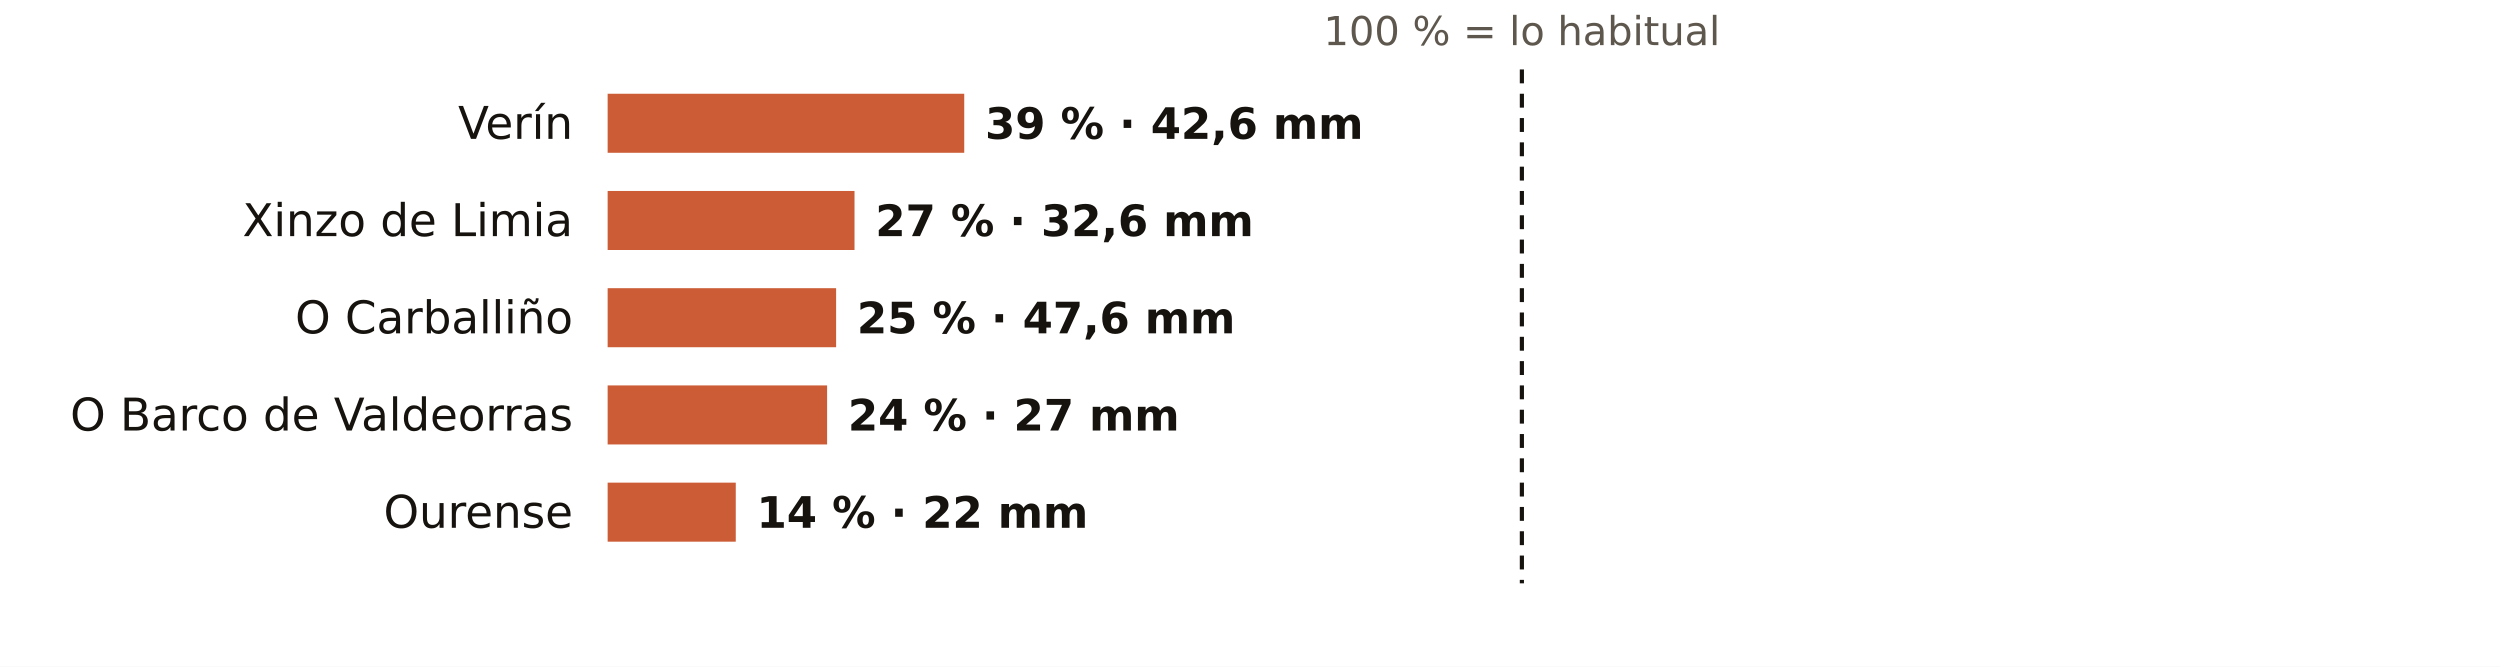
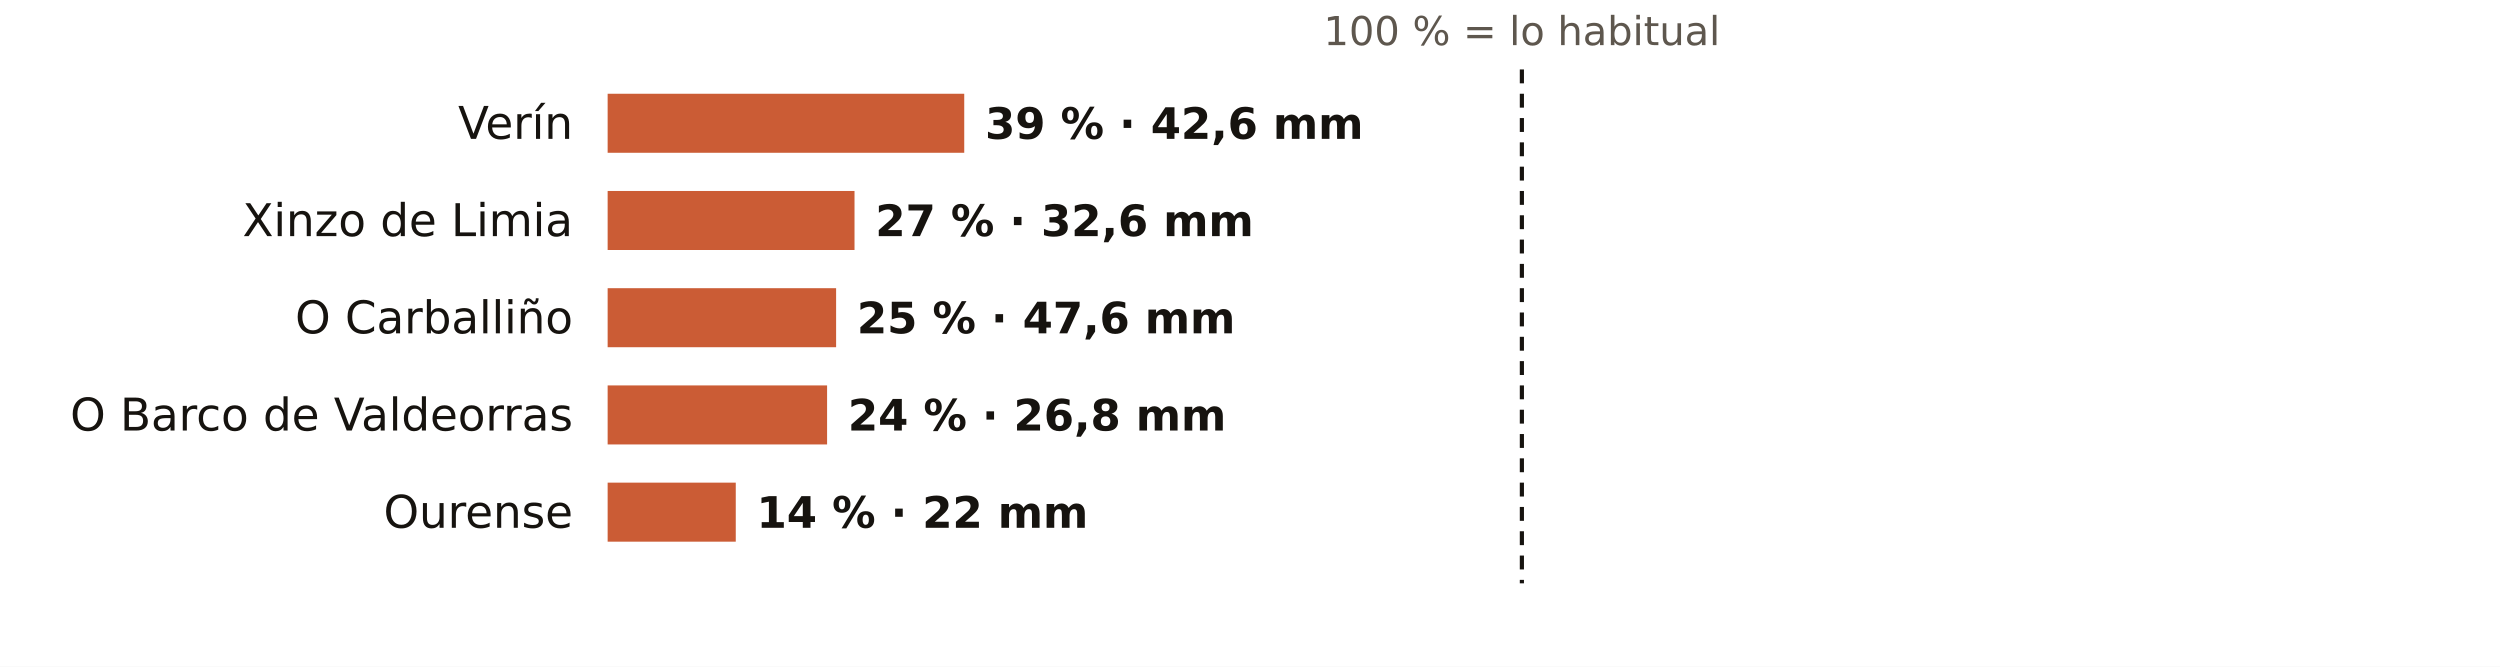
<svg xmlns="http://www.w3.org/2000/svg" viewBox="0 0 720 192" width="720" height="192" role="img" aria-label="El otoño en los pluviómetros de AEMET de Ourense: % de lo habitual">
  <rect width="720" height="192" fill="#FFFFFF" />
  <text x="438.3" y="13.0" font-size="11.5" fill="#5E574E" text-anchor="middle" font-weight="400" font-family="Public Sans, DejaVu Sans, Arial, sans-serif">100 % = lo habitual</text>
  <text x="165.0" y="40.0" font-size="13" fill="#16130F" text-anchor="end" font-weight="500" font-family="Public Sans, DejaVu Sans, Arial, sans-serif">Verín</text>
  <rect x="175" y="27" width="102.7" height="17" fill="#C4461A" opacity="0.88" />
  <text x="283.7" y="40.0" font-size="12.5" fill="#16130F" text-anchor="start" font-weight="600" font-family="Public Sans, DejaVu Sans, Arial, sans-serif">39 % · 42,6 mm</text>
  <text x="165.0" y="68.0" font-size="13" fill="#16130F" text-anchor="end" font-weight="500" font-family="Public Sans, DejaVu Sans, Arial, sans-serif">Xinzo de Limia</text>
  <rect x="175" y="55" width="71.1" height="17" fill="#C4461A" opacity="0.88" />
  <text x="252.1" y="68.0" font-size="12.5" fill="#16130F" text-anchor="start" font-weight="600" font-family="Public Sans, DejaVu Sans, Arial, sans-serif">27 % · 32,6 mm</text>
  <text x="165.0" y="96.0" font-size="13" fill="#16130F" text-anchor="end" font-weight="500" font-family="Public Sans, DejaVu Sans, Arial, sans-serif">O Carballiño</text>
  <rect x="175" y="83" width="65.8" height="17" fill="#C4461A" opacity="0.88" />
  <text x="246.8" y="96.0" font-size="12.5" fill="#16130F" text-anchor="start" font-weight="600" font-family="Public Sans, DejaVu Sans, Arial, sans-serif">25 % · 47,6 mm</text>
  <text x="165.0" y="124.0" font-size="13" fill="#16130F" text-anchor="end" font-weight="500" font-family="Public Sans, DejaVu Sans, Arial, sans-serif">O Barco de Valdeorras</text>
  <rect x="175" y="111" width="63.2" height="17" fill="#C4461A" opacity="0.88" />
-   <text x="244.2" y="124.0" font-size="12.5" fill="#16130F" text-anchor="start" font-weight="600" font-family="Public Sans, DejaVu Sans, Arial, sans-serif">24 % · 27 mm</text>
+   <text x="244.2" y="124.0" font-size="12.5" fill="#16130F" text-anchor="start" font-weight="600" font-family="Public Sans, DejaVu Sans, Arial, sans-serif">24 % · 26,8 mm</text>
  <text x="165.0" y="152.0" font-size="13" fill="#16130F" text-anchor="end" font-weight="500" font-family="Public Sans, DejaVu Sans, Arial, sans-serif">Ourense</text>
  <rect x="175" y="139" width="36.9" height="17" fill="#C4461A" opacity="0.88" />
  <text x="217.9" y="152.0" font-size="12.5" fill="#16130F" text-anchor="start" font-weight="600" font-family="Public Sans, DejaVu Sans, Arial, sans-serif">14 % · 22 mm</text>
  <line x1="438.3" x2="438.3" y1="20" y2="168" stroke="#16130F" stroke-width="1.2" stroke-dasharray="4 3" />
</svg>
